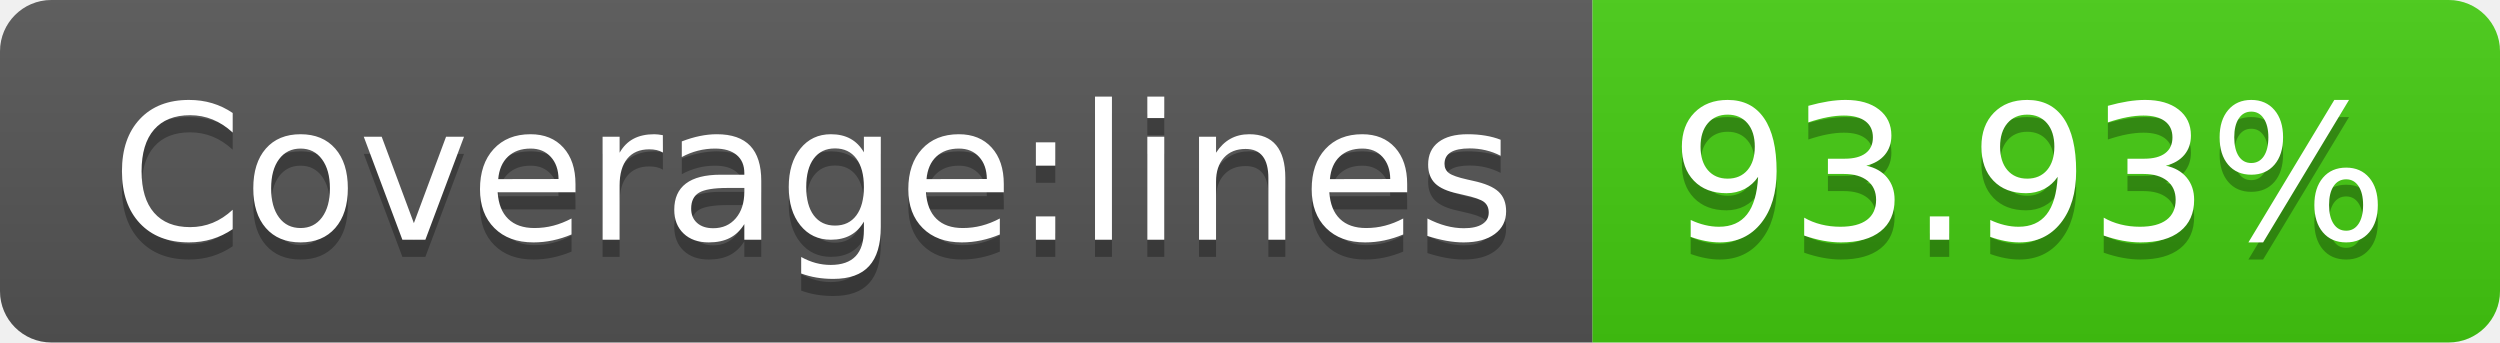
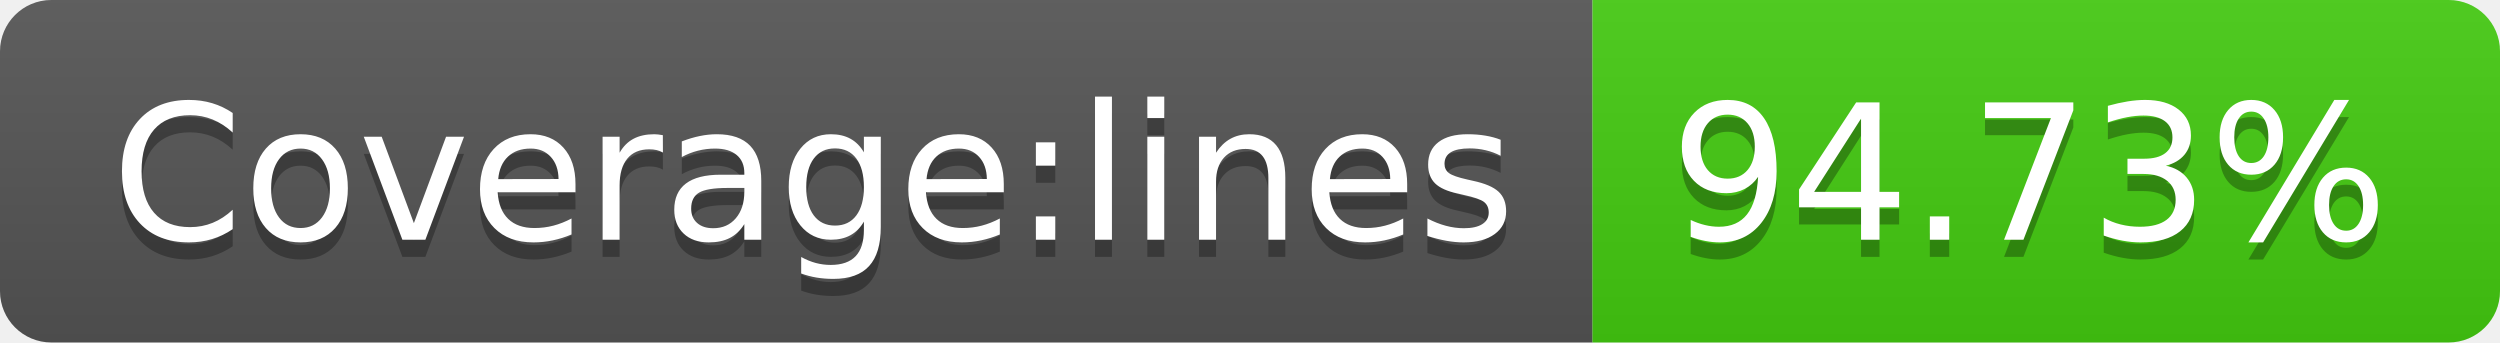
- <svg xmlns="http://www.w3.org/2000/svg" width="146" height="20" role="img" aria-label="Coverage:lines: 93.93%">
+ <svg xmlns="http://www.w3.org/2000/svg" width="146" height="20" role="img" aria-label="Coverage:lines: 94.73%">
  <linearGradient id="s" x2="0" y2="100%">
    <stop offset="0" stop-color="#bbb" stop-opacity=".1" />
    <stop offset="1" stop-opacity=".1" />
  </linearGradient>
  <clipPath id="r">
    <rect width="146" height="20" rx="3" fill="#fff" />
  </clipPath>
  <g clip-path="url(#r)">
    <rect width="93" height="20" fill="#555" />
    <rect x="93" width="53" height="20" fill="#4c1" />
    <rect width="146" height="20" fill="url(#s)" />
  </g>
  <g fill="#fff" text-anchor="middle" font-family="Verdana,Geneva,DejaVu Sans,sans-serif" text-rendering="geometricPrecision" font-size="110">
    <text aria-hidden="true" x="475" y="150" fill="#010101" fill-opacity=".3" transform="scale(.1)" textLength="830">Coverage:lines</text>
    <text x="475" y="140" transform="scale(.1)" fill="#fff" textLength="830">Coverage:lines</text>
-     <text aria-hidden="true" x="1185" y="150" fill="#010101" fill-opacity=".3" transform="scale(.1)" textLength="430">93.93%</text>
-     <text x="1185" y="140" transform="scale(.1)" fill="#fff" textLength="430">93.93%</text>
+     <text aria-hidden="true" x="1185" y="150" fill="#010101" fill-opacity=".3" transform="scale(.1)" textLength="430">94.73%</text>
+     <text x="1185" y="140" transform="scale(.1)" fill="#fff" textLength="430">94.73%</text>
  </g>
</svg>
